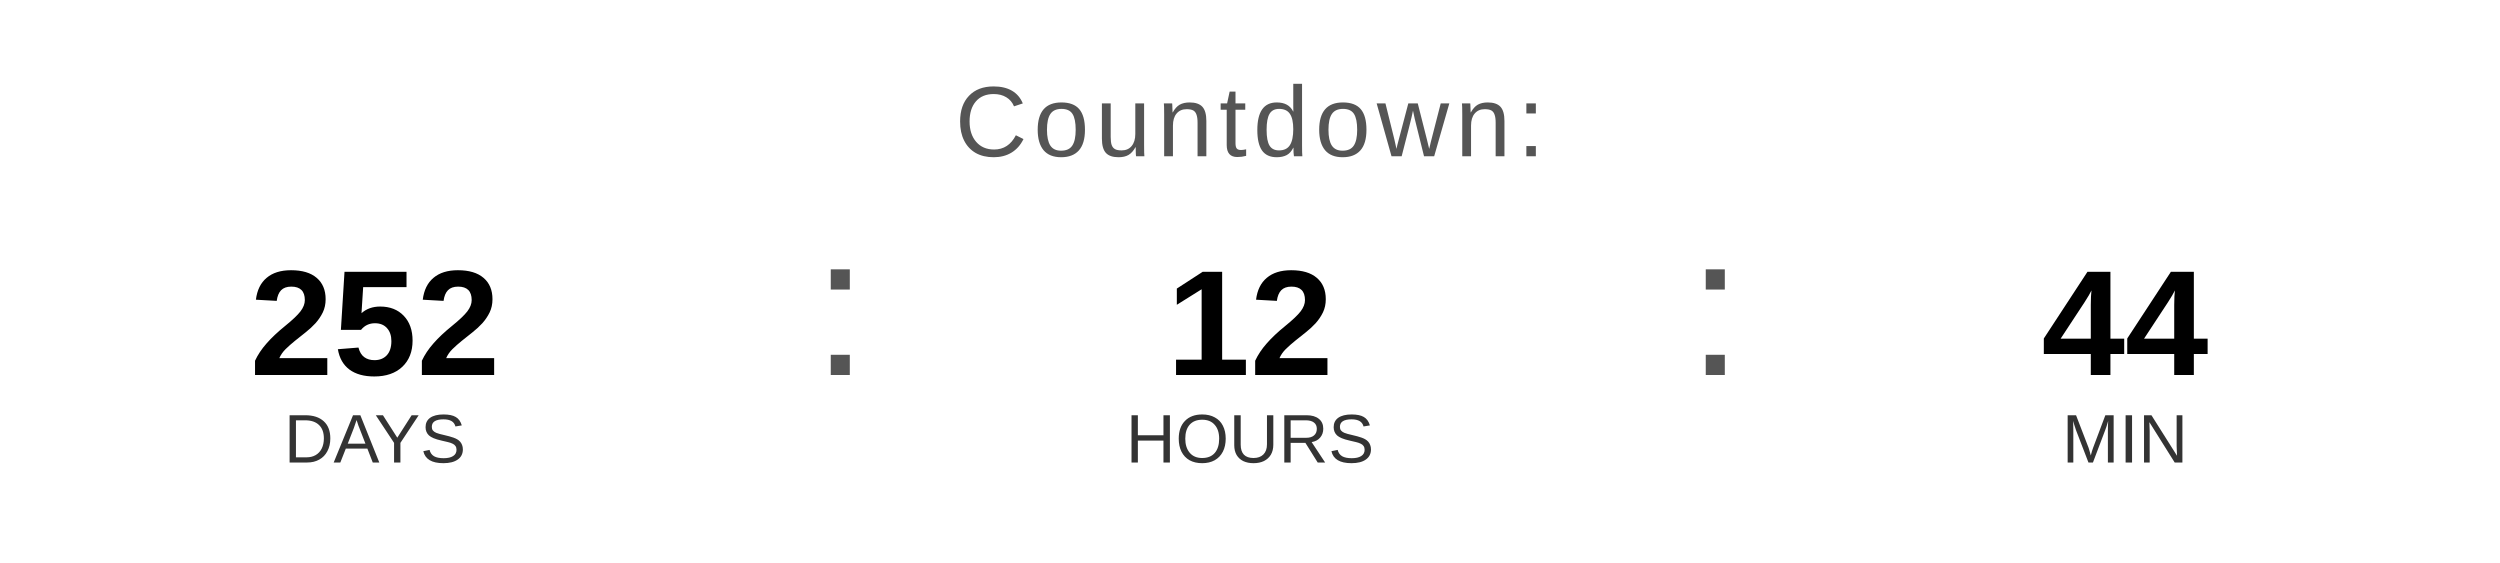
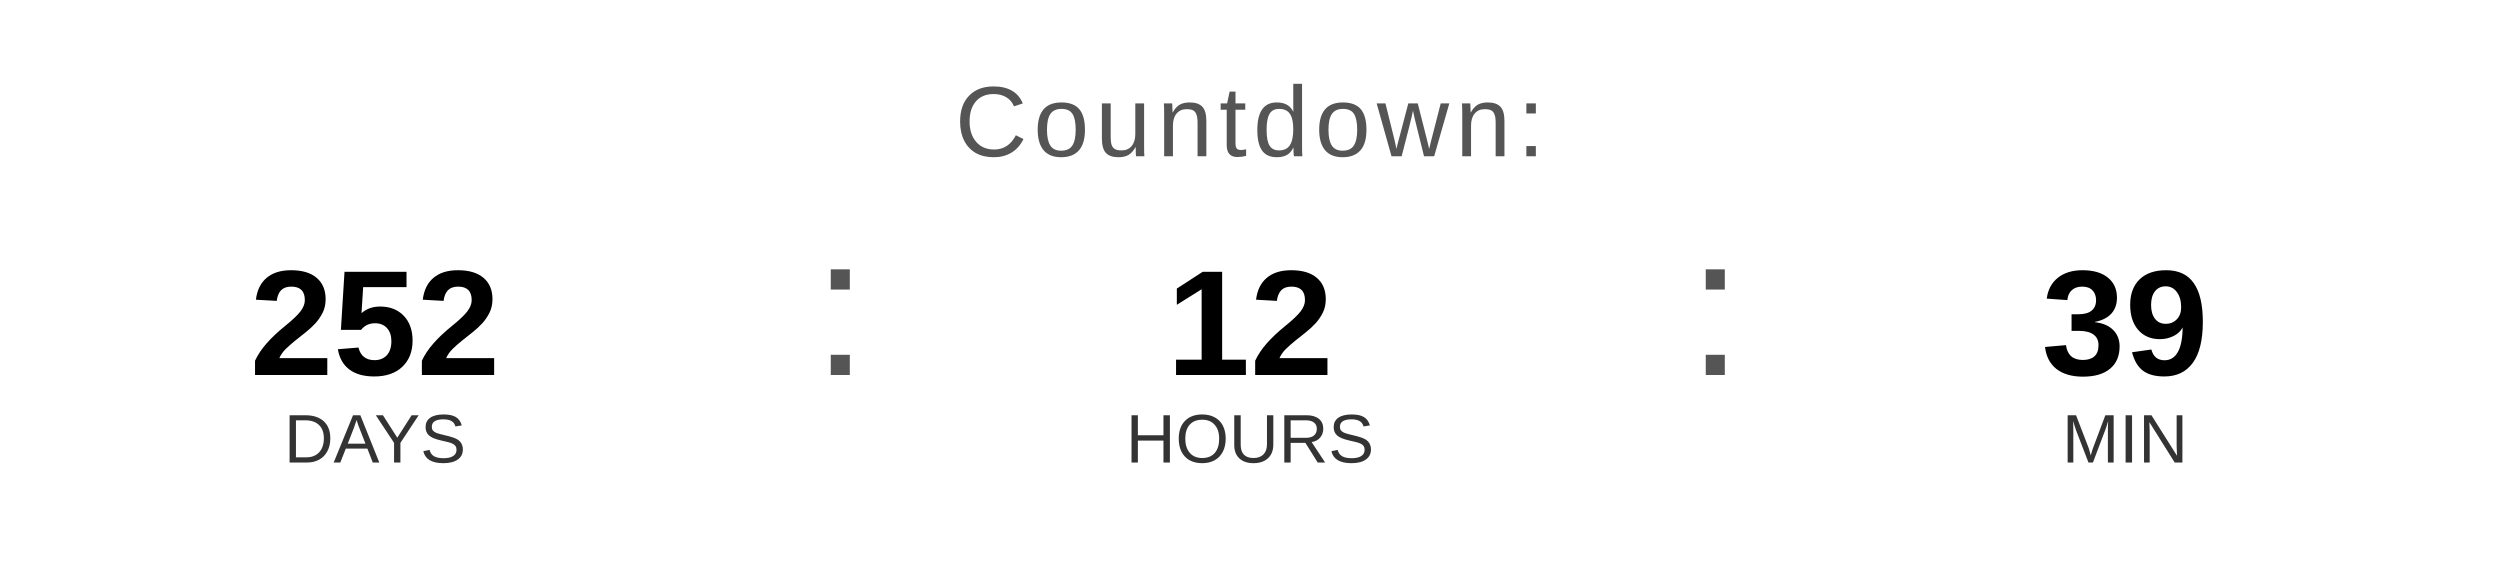
<svg xmlns="http://www.w3.org/2000/svg" width="400" height="90" viewBox="0 0 400 90">
  <text x="200" y="25" font-family="Arial, Helvetica, sans-serif" font-size="16" fill="#555555" text-anchor="middle" letter-spacing="1">
    Countdown:
  </text>
  <text x="60" y="60" font-family="Arial, Helvetica, sans-serif" font-size="24" font-weight="bold" fill="#000000" text-anchor="middle">252</text>
  <text x="60" y="74" font-family="Arial, Helvetica, sans-serif" font-size="11" fill="#333333" text-anchor="middle">DAYS</text>
  <text x="130" y="60" font-family="Arial, sans-serif" font-size="32" fill="#555555">:</text>
  <text x="200" y="60" font-family="Arial, Helvetica, sans-serif" font-size="24" font-weight="bold" fill="#000000" text-anchor="middle">12</text>
  <text x="200" y="74" font-family="Arial, Helvetica, sans-serif" font-size="11" fill="#333333" text-anchor="middle">HOURS</text>
  <text x="270" y="60" font-family="Arial, sans-serif" font-size="32" fill="#555555">:</text>
-   <text x="340" y="60" font-family="Arial, Helvetica, sans-serif" font-size="24" font-weight="bold" fill="#000000" text-anchor="middle">44</text>
+   <text x="340" y="60" font-family="Arial, Helvetica, sans-serif" font-size="24" font-weight="bold" fill="#000000" text-anchor="middle">39</text>
  <text x="340" y="74" font-family="Arial, Helvetica, sans-serif" font-size="11" fill="#333333" text-anchor="middle">MIN</text>
</svg>
